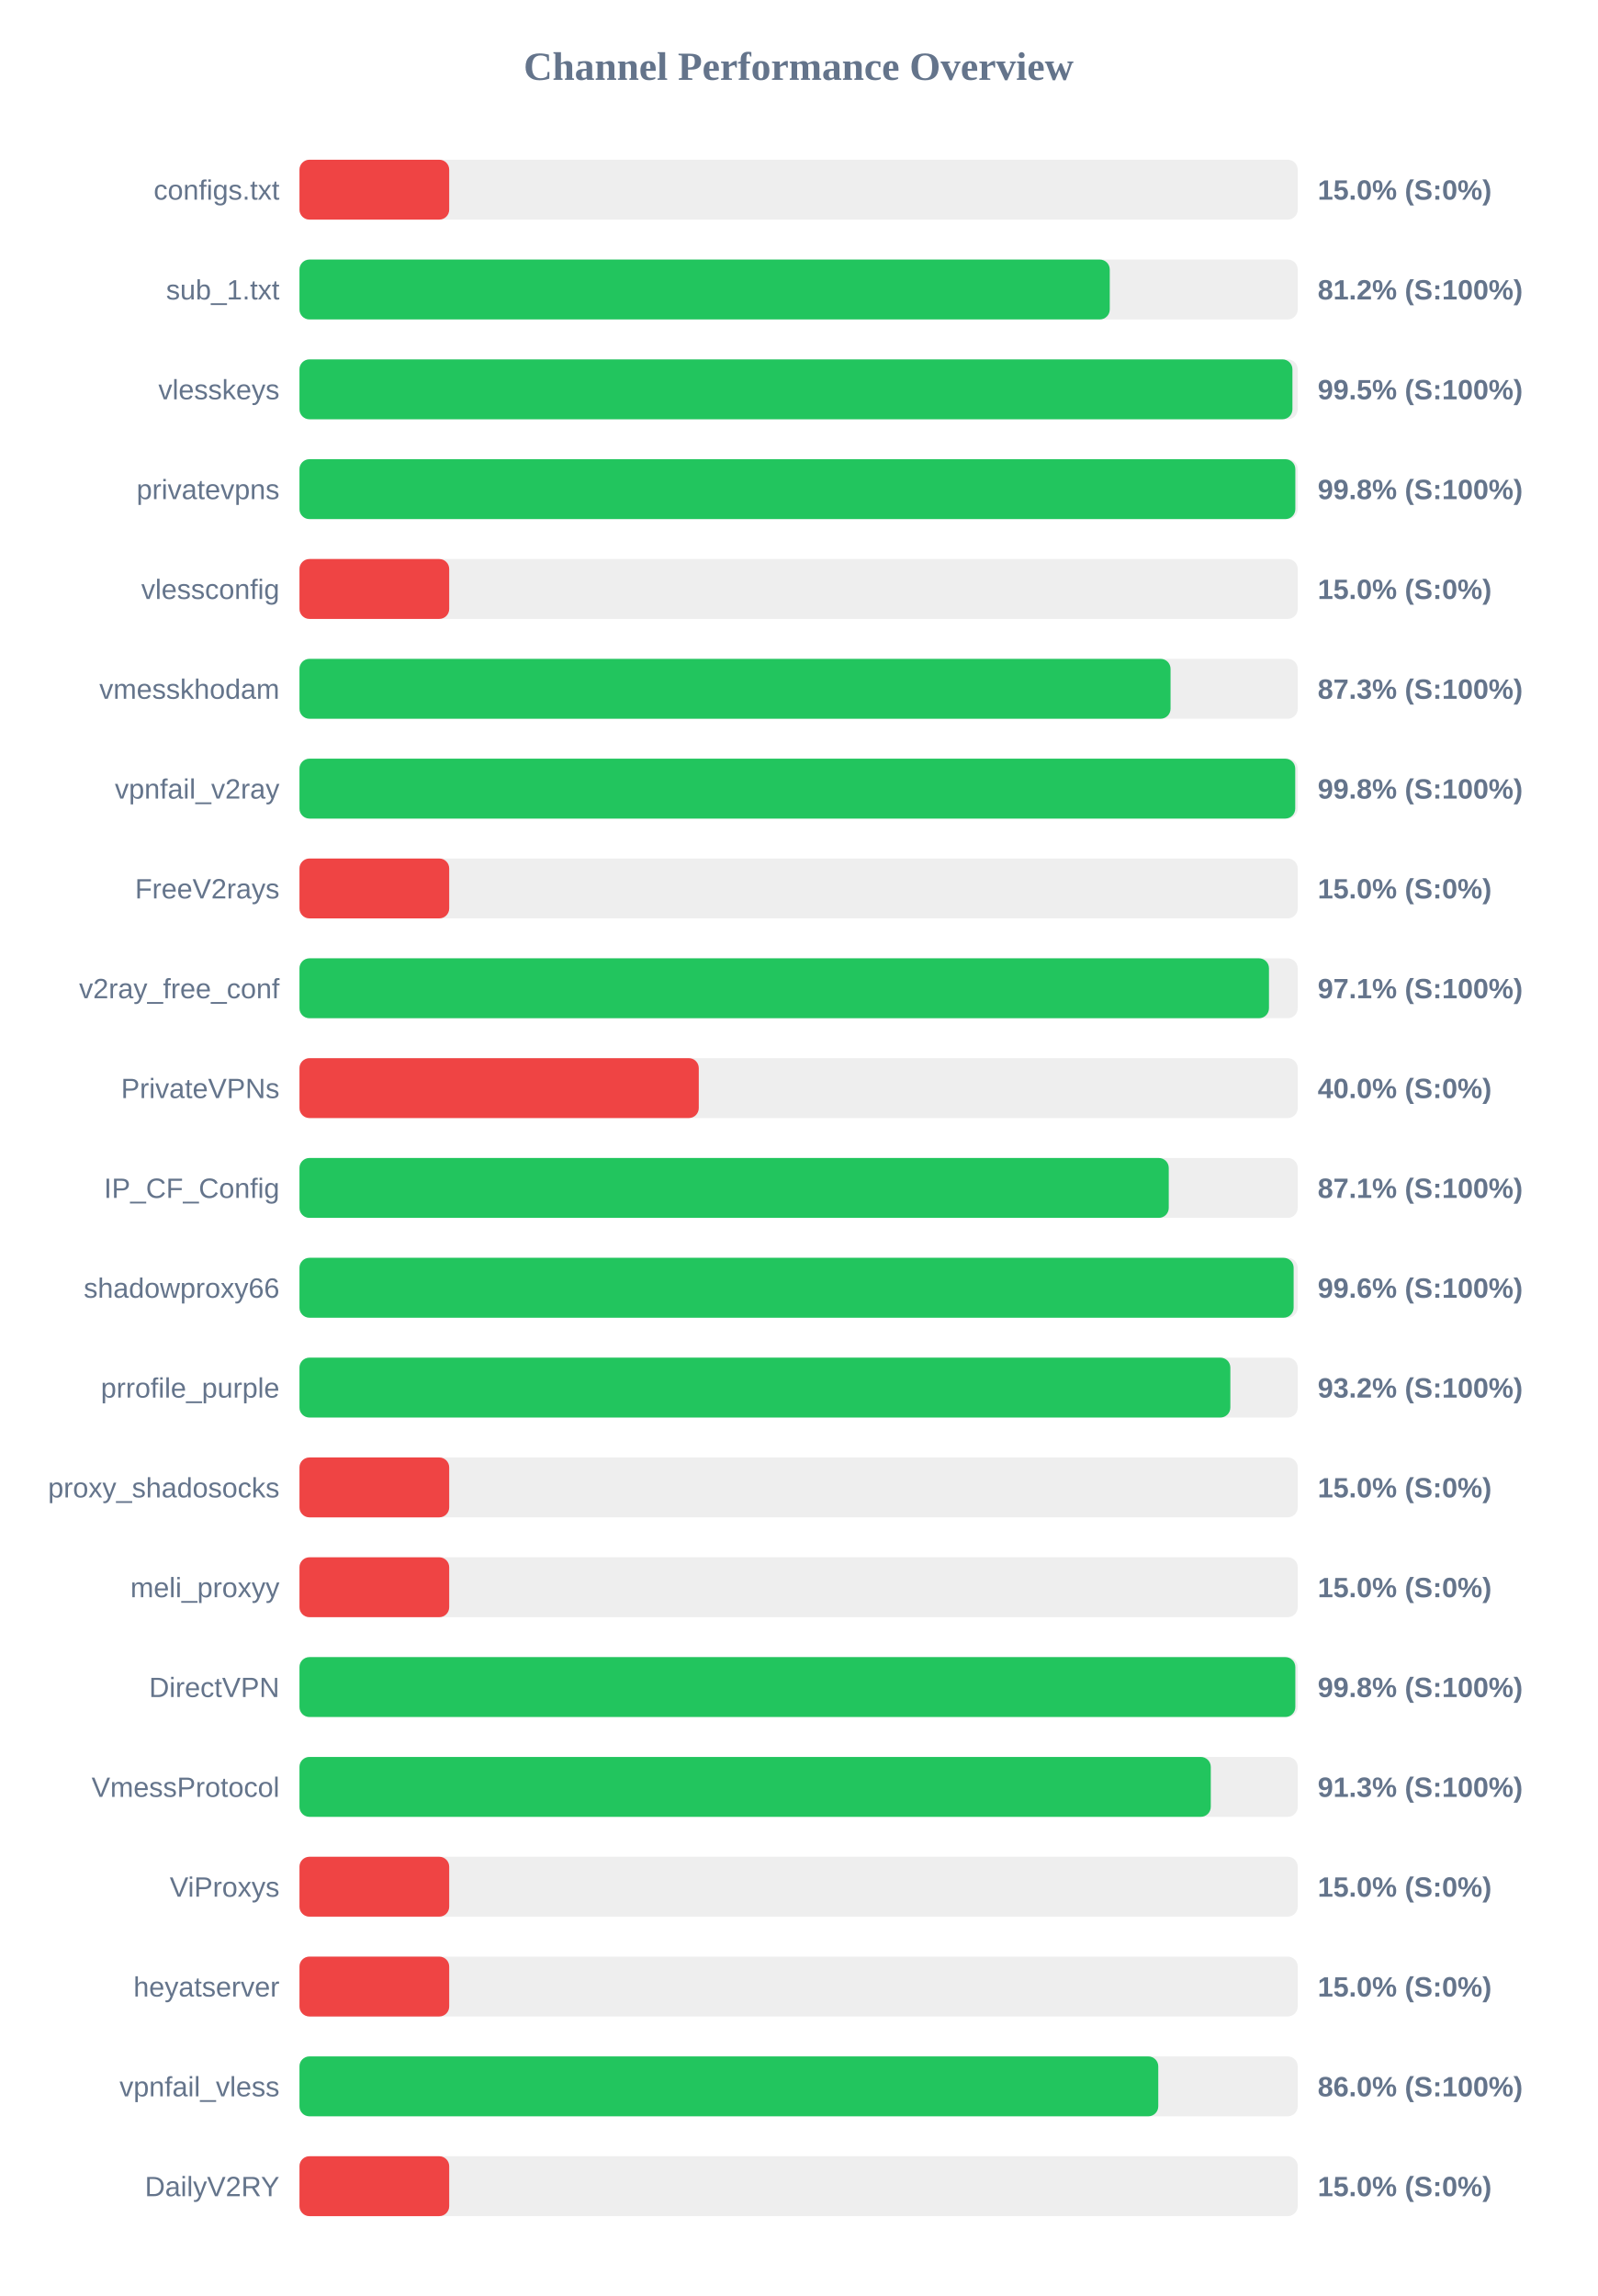
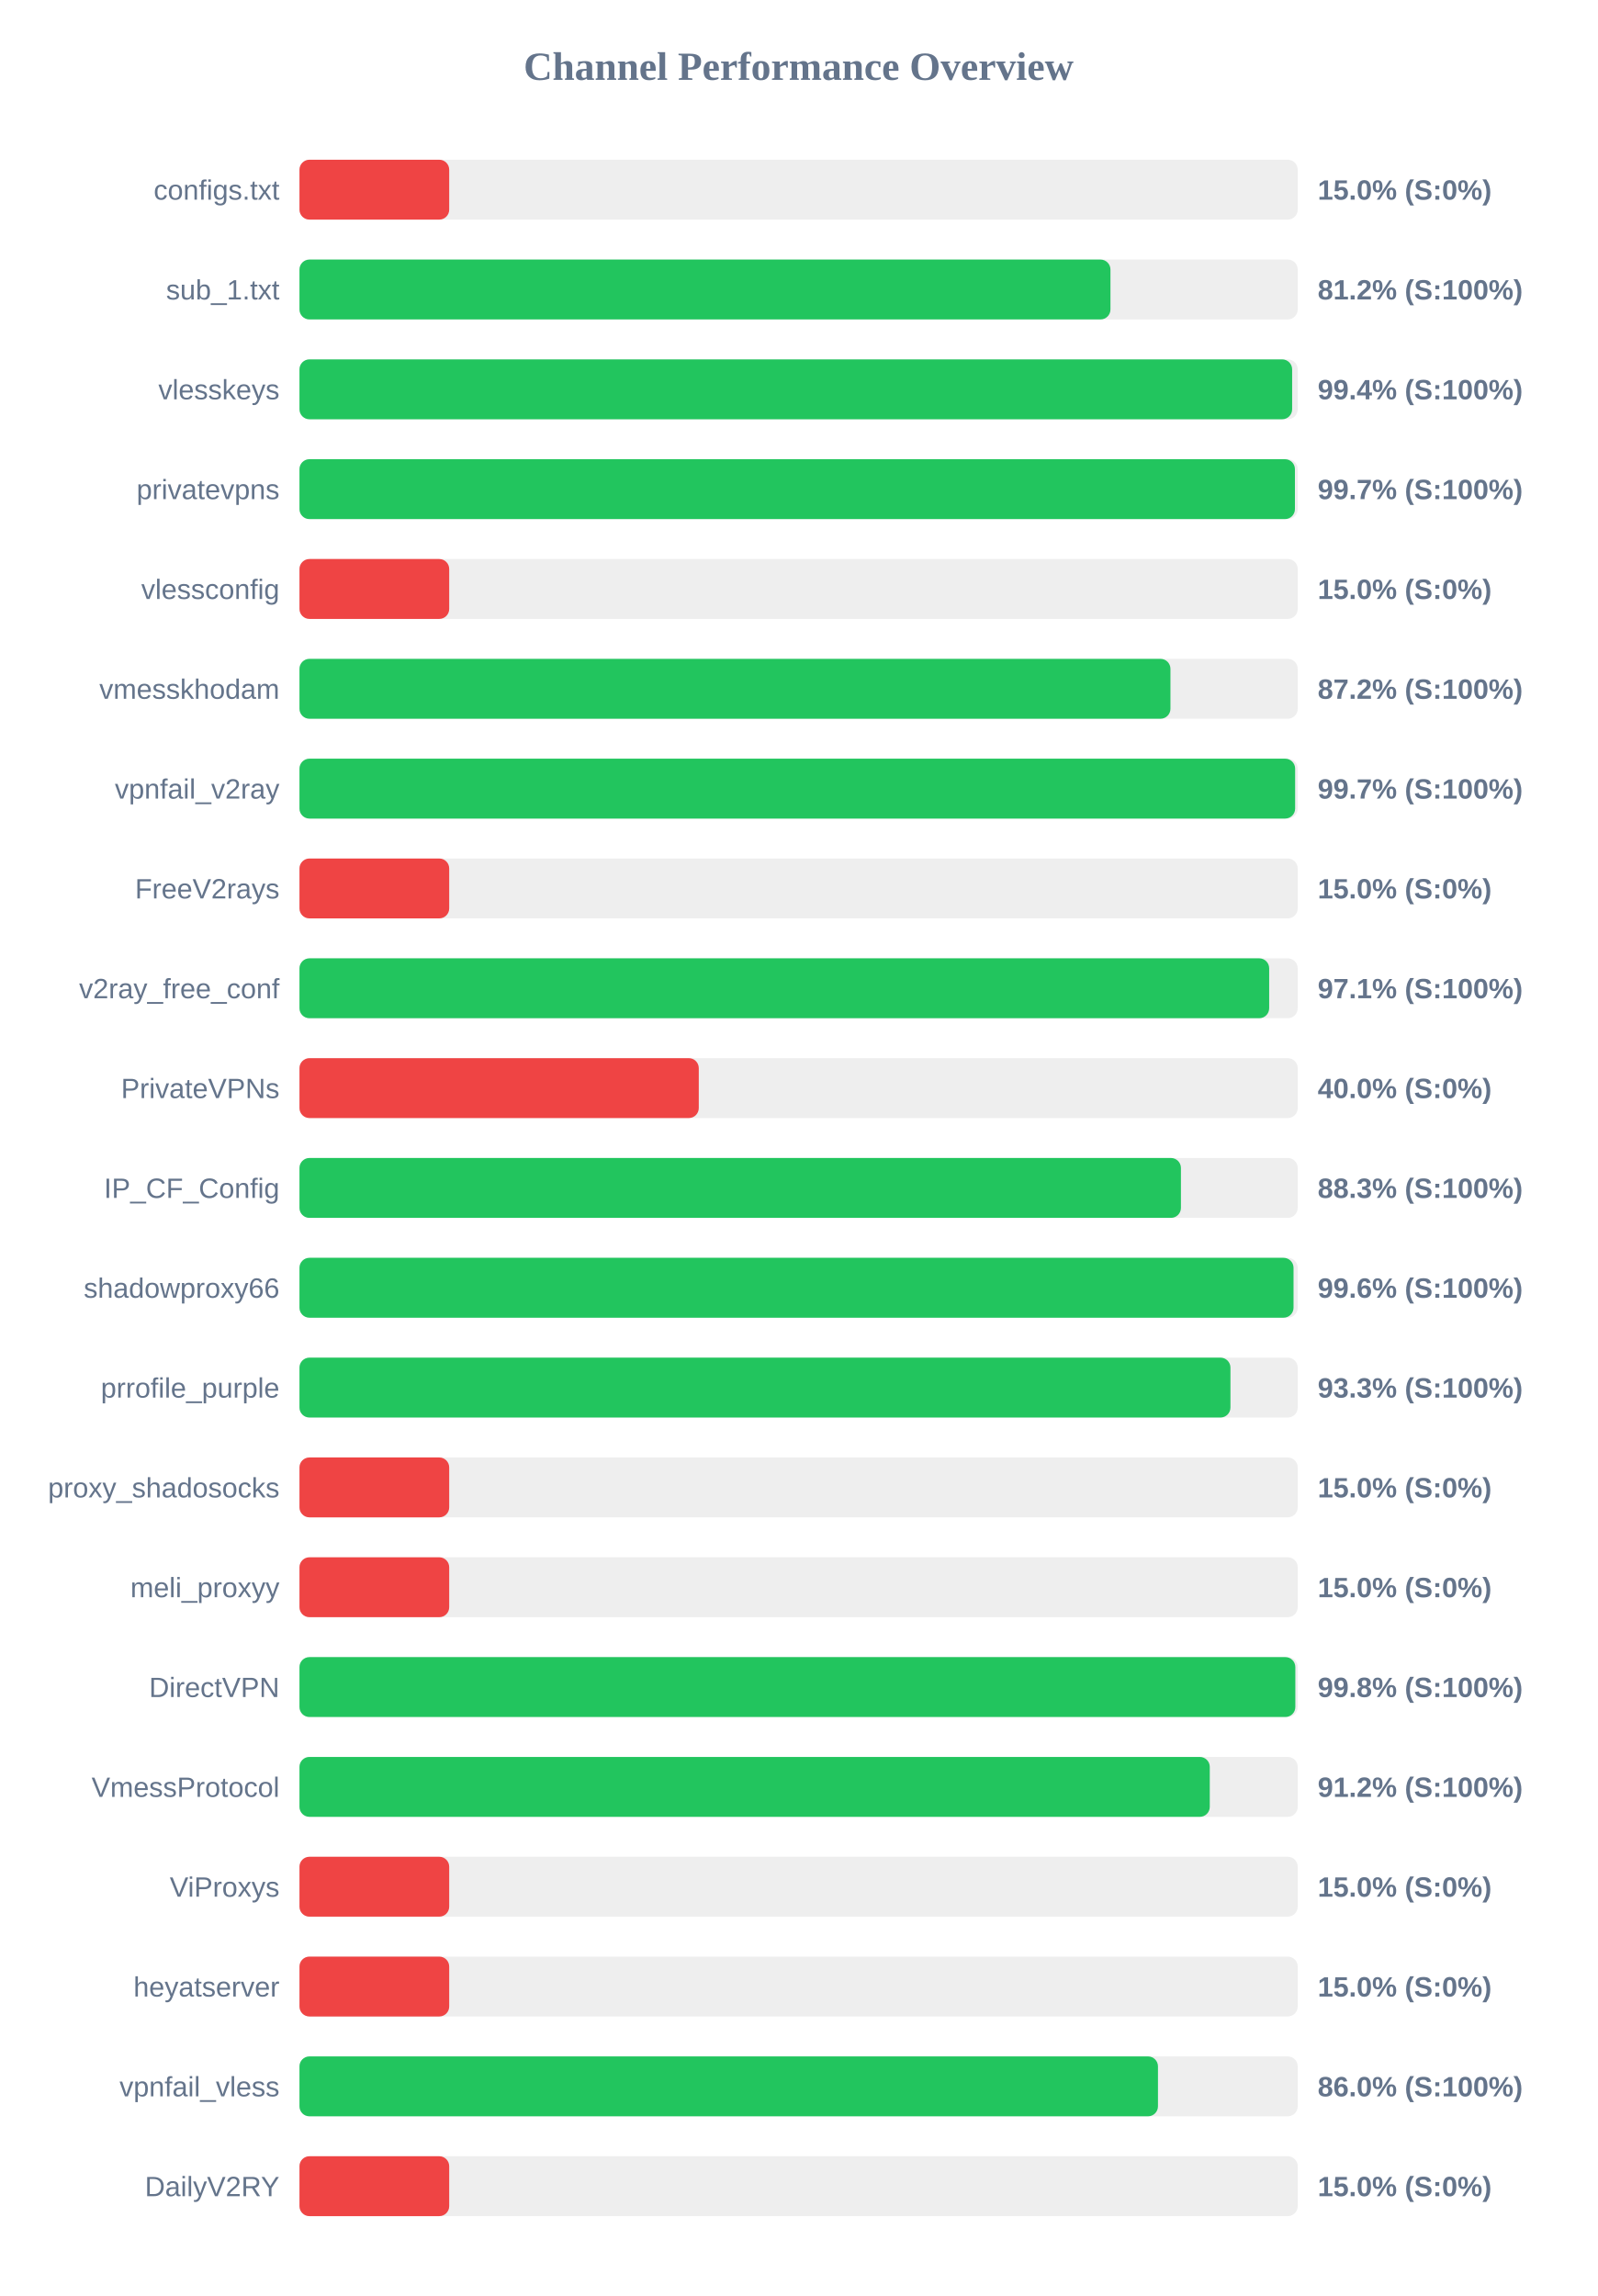
<svg xmlns="http://www.w3.org/2000/svg" width="800" height="1150" version="1.1">
  <style>
        .row { font: 14px Arial; fill: #64748b; }
        .score { font: bold 14px Arial; fill: #64748b; }
    </style>
  <text x="400" y="40" text-anchor="middle" font-size="20px" font-weight="bold" fill="#64748b">Channel Performance Overview</text>
  <rect x="150" y="80" width="500" height="30" fill="#eee" rx="5" />
  <rect x="150" y="80" width="75.0" height="30" fill="#ef4444" rx="5" />
  <text x="140" y="100" text-anchor="end" class="row">configs.txt</text>
  <text x="660" y="100" text-anchor="start" class="score">15.0% (S:0%)</text>
  <rect x="150" y="130" width="500" height="30" fill="#eee" rx="5" />
-   <rect x="150" y="130" width="405.85" height="30" fill="#22c55e" rx="5" />
+   <rect x="150" y="130" width="406.2" height="30" fill="#22c55e" rx="5" />
  <text x="140" y="150" text-anchor="end" class="row">sub_1.txt</text>
  <text x="660" y="150" text-anchor="start" class="score">81.2% (S:100%)</text>
  <rect x="150" y="180" width="500" height="30" fill="#eee" rx="5" />
-   <rect x="150" y="180" width="497.35" height="30" fill="#22c55e" rx="5" />
+   <rect x="150" y="180" width="497.2" height="30" fill="#22c55e" rx="5" />
  <text x="140" y="200" text-anchor="end" class="row">vlesskeys</text>
-   <text x="660" y="200" text-anchor="start" class="score">99.5% (S:100%)</text>
+   <text x="660" y="200" text-anchor="start" class="score">99.4% (S:100%)</text>
  <rect x="150" y="230" width="500" height="30" fill="#eee" rx="5" />
-   <rect x="150" y="230" width="498.8" height="30" fill="#22c55e" rx="5" />
+   <rect x="150" y="230" width="498.6" height="30" fill="#22c55e" rx="5" />
  <text x="140" y="250" text-anchor="end" class="row">privatevpns</text>
-   <text x="660" y="250" text-anchor="start" class="score">99.8% (S:100%)</text>
+   <text x="660" y="250" text-anchor="start" class="score">99.7% (S:100%)</text>
  <rect x="150" y="280" width="500" height="30" fill="#eee" rx="5" />
  <rect x="150" y="280" width="75.0" height="30" fill="#ef4444" rx="5" />
  <text x="140" y="300" text-anchor="end" class="row">vlessconfig</text>
  <text x="660" y="300" text-anchor="start" class="score">15.0% (S:0%)</text>
  <rect x="150" y="330" width="500" height="30" fill="#eee" rx="5" />
-   <rect x="150" y="330" width="436.3" height="30" fill="#22c55e" rx="5" />
+   <rect x="150" y="330" width="436.25" height="30" fill="#22c55e" rx="5" />
  <text x="140" y="350" text-anchor="end" class="row">vmesskhodam</text>
-   <text x="660" y="350" text-anchor="start" class="score">87.3% (S:100%)</text>
+   <text x="660" y="350" text-anchor="start" class="score">87.2% (S:100%)</text>
  <rect x="150" y="380" width="500" height="30" fill="#eee" rx="5" />
-   <rect x="150" y="380" width="498.75" height="30" fill="#22c55e" rx="5" />
+   <rect x="150" y="380" width="498.7" height="30" fill="#22c55e" rx="5" />
  <text x="140" y="400" text-anchor="end" class="row">vpnfail_v2ray</text>
-   <text x="660" y="400" text-anchor="start" class="score">99.8% (S:100%)</text>
+   <text x="660" y="400" text-anchor="start" class="score">99.7% (S:100%)</text>
  <rect x="150" y="430" width="500" height="30" fill="#eee" rx="5" />
  <rect x="150" y="430" width="75.0" height="30" fill="#ef4444" rx="5" />
  <text x="140" y="450" text-anchor="end" class="row">FreeV2rays</text>
  <text x="660" y="450" text-anchor="start" class="score">15.0% (S:0%)</text>
  <rect x="150" y="480" width="500" height="30" fill="#eee" rx="5" />
-   <rect x="150" y="480" width="485.6" height="30" fill="#22c55e" rx="5" />
+   <rect x="150" y="480" width="485.7" height="30" fill="#22c55e" rx="5" />
  <text x="140" y="500" text-anchor="end" class="row">v2ray_free_conf</text>
  <text x="660" y="500" text-anchor="start" class="score">97.1% (S:100%)</text>
  <rect x="150" y="530" width="500" height="30" fill="#eee" rx="5" />
  <rect x="150" y="530" width="200.0" height="30" fill="#ef4444" rx="5" />
  <text x="140" y="550" text-anchor="end" class="row">PrivateVPNs</text>
  <text x="660" y="550" text-anchor="start" class="score">40.0% (S:0%)</text>
  <rect x="150" y="580" width="500" height="30" fill="#eee" rx="5" />
-   <rect x="150" y="580" width="435.4" height="30" fill="#22c55e" rx="5" />
+   <rect x="150" y="580" width="441.5" height="30" fill="#22c55e" rx="5" />
  <text x="140" y="600" text-anchor="end" class="row">IP_CF_Config</text>
-   <text x="660" y="600" text-anchor="start" class="score">87.1% (S:100%)</text>
+   <text x="660" y="600" text-anchor="start" class="score">88.3% (S:100%)</text>
  <rect x="150" y="630" width="500" height="30" fill="#eee" rx="5" />
-   <rect x="150" y="630" width="497.95" height="30" fill="#22c55e" rx="5" />
+   <rect x="150" y="630" width="497.9" height="30" fill="#22c55e" rx="5" />
  <text x="140" y="650" text-anchor="end" class="row">shadowproxy66</text>
  <text x="660" y="650" text-anchor="start" class="score">99.6% (S:100%)</text>
  <rect x="150" y="680" width="500" height="30" fill="#eee" rx="5" />
-   <rect x="150" y="680" width="466.25" height="30" fill="#22c55e" rx="5" />
+   <rect x="150" y="680" width="466.3" height="30" fill="#22c55e" rx="5" />
  <text x="140" y="700" text-anchor="end" class="row">prrofile_purple</text>
-   <text x="660" y="700" text-anchor="start" class="score">93.2% (S:100%)</text>
+   <text x="660" y="700" text-anchor="start" class="score">93.3% (S:100%)</text>
  <rect x="150" y="730" width="500" height="30" fill="#eee" rx="5" />
  <rect x="150" y="730" width="75.0" height="30" fill="#ef4444" rx="5" />
  <text x="140" y="750" text-anchor="end" class="row">proxy_shadosocks</text>
  <text x="660" y="750" text-anchor="start" class="score">15.0% (S:0%)</text>
  <rect x="150" y="780" width="500" height="30" fill="#eee" rx="5" />
  <rect x="150" y="780" width="75.0" height="30" fill="#ef4444" rx="5" />
  <text x="140" y="800" text-anchor="end" class="row">meli_proxyy</text>
  <text x="660" y="800" text-anchor="start" class="score">15.0% (S:0%)</text>
  <rect x="150" y="830" width="500" height="30" fill="#eee" rx="5" />
  <rect x="150" y="830" width="498.8" height="30" fill="#22c55e" rx="5" />
  <text x="140" y="850" text-anchor="end" class="row">DirectVPN</text>
  <text x="660" y="850" text-anchor="start" class="score">99.8% (S:100%)</text>
  <rect x="150" y="880" width="500" height="30" fill="#eee" rx="5" />
-   <rect x="150" y="880" width="456.45" height="30" fill="#22c55e" rx="5" />
+   <rect x="150" y="880" width="455.95" height="30" fill="#22c55e" rx="5" />
  <text x="140" y="900" text-anchor="end" class="row">VmessProtocol</text>
-   <text x="660" y="900" text-anchor="start" class="score">91.3% (S:100%)</text>
+   <text x="660" y="900" text-anchor="start" class="score">91.2% (S:100%)</text>
  <rect x="150" y="930" width="500" height="30" fill="#eee" rx="5" />
  <rect x="150" y="930" width="75.0" height="30" fill="#ef4444" rx="5" />
  <text x="140" y="950" text-anchor="end" class="row">ViProxys</text>
  <text x="660" y="950" text-anchor="start" class="score">15.0% (S:0%)</text>
  <rect x="150" y="980" width="500" height="30" fill="#eee" rx="5" />
  <rect x="150" y="980" width="75.0" height="30" fill="#ef4444" rx="5" />
  <text x="140" y="1000" text-anchor="end" class="row">heyatserver</text>
  <text x="660" y="1000" text-anchor="start" class="score">15.0% (S:0%)</text>
  <rect x="150" y="1030" width="500" height="30" fill="#eee" rx="5" />
-   <rect x="150" y="1030" width="430.15" height="30" fill="#22c55e" rx="5" />
+   <rect x="150" y="1030" width="430.0" height="30" fill="#22c55e" rx="5" />
  <text x="140" y="1050" text-anchor="end" class="row">vpnfail_vless</text>
  <text x="660" y="1050" text-anchor="start" class="score">86.0% (S:100%)</text>
  <rect x="150" y="1080" width="500" height="30" fill="#eee" rx="5" />
  <rect x="150" y="1080" width="75.0" height="30" fill="#ef4444" rx="5" />
  <text x="140" y="1100" text-anchor="end" class="row">DailyV2RY</text>
  <text x="660" y="1100" text-anchor="start" class="score">15.0% (S:0%)</text>
</svg>
